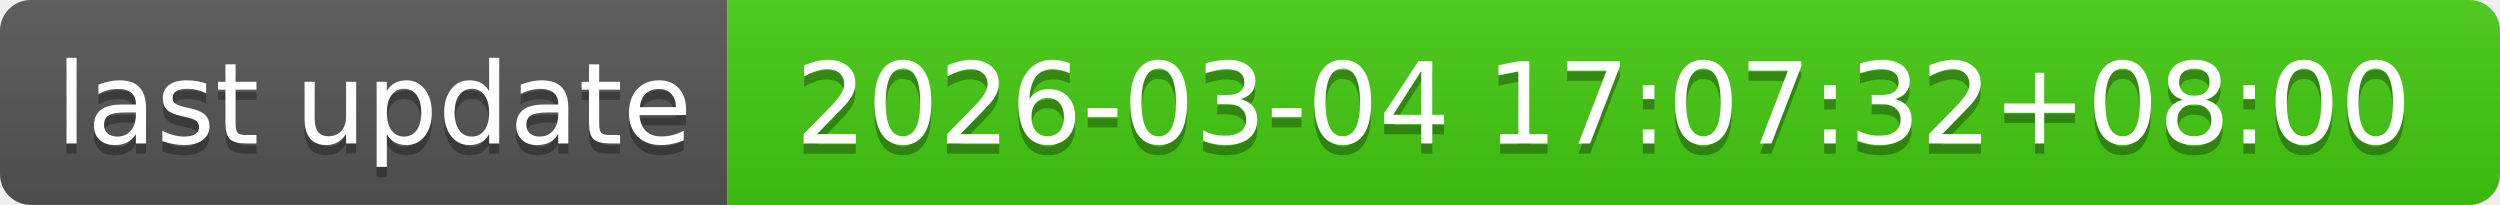
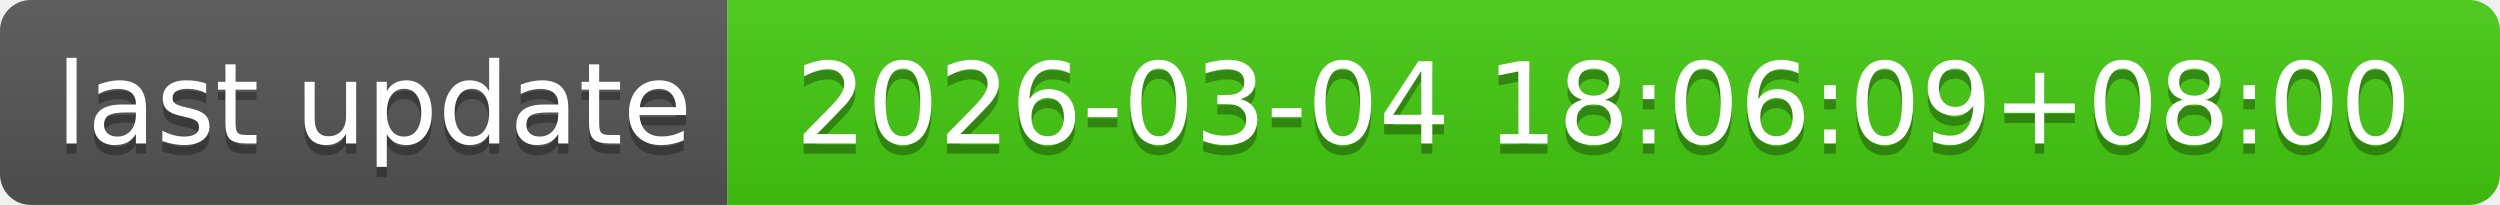
- <svg xmlns="http://www.w3.org/2000/svg" width="244" height="20" role="img" aria-label="last update: 2026-03-04 17:07:32+08:00">
+ <svg xmlns="http://www.w3.org/2000/svg" width="244" height="20" role="img" aria-label="last update: 2026-03-04 18:06:09+08:00">
  <linearGradient id="s" x2="0" y2="100%">
    <stop offset="0" stop-color="#bbb" stop-opacity=".1" />
    <stop offset="1" stop-opacity=".1" />
  </linearGradient>
  <clipPath id="r">
    <rect width="244" height="20" rx="3" fill="#fff" />
  </clipPath>
  <g clip-path="url(#r)">
    <rect width="71" height="20" fill="#555" />
    <rect x="71" width="173" height="20" fill="#4c1" />
    <rect width="244" height="20" fill="url(#s)" />
  </g>
  <g fill="#fff" text-anchor="middle" font-family="Verdana,Geneva,DejaVu Sans,sans-serif" text-rendering="geometricPrecision" font-size="110">
    <text aria-hidden="true" x="365" y="150" fill="#010101" fill-opacity=".3" transform="scale(.1)" textLength="610">last update</text>
    <text x="365" y="140" transform="scale(.1)" fill="#fff" textLength="610">last update</text>
-     <text aria-hidden="true" x="1565" y="150" fill="#010101" fill-opacity=".3" transform="scale(.1)" textLength="1630">2026-03-04 17:07:32+08:00</text>
-     <text x="1565" y="140" transform="scale(.1)" fill="#fff" textLength="1630">2026-03-04 17:07:32+08:00</text>
+     <text aria-hidden="true" x="1565" y="150" fill="#010101" fill-opacity=".3" transform="scale(.1)" textLength="1630">2026-03-04 18:06:09+08:00</text>
+     <text x="1565" y="140" transform="scale(.1)" fill="#fff" textLength="1630">2026-03-04 18:06:09+08:00</text>
  </g>
</svg>
